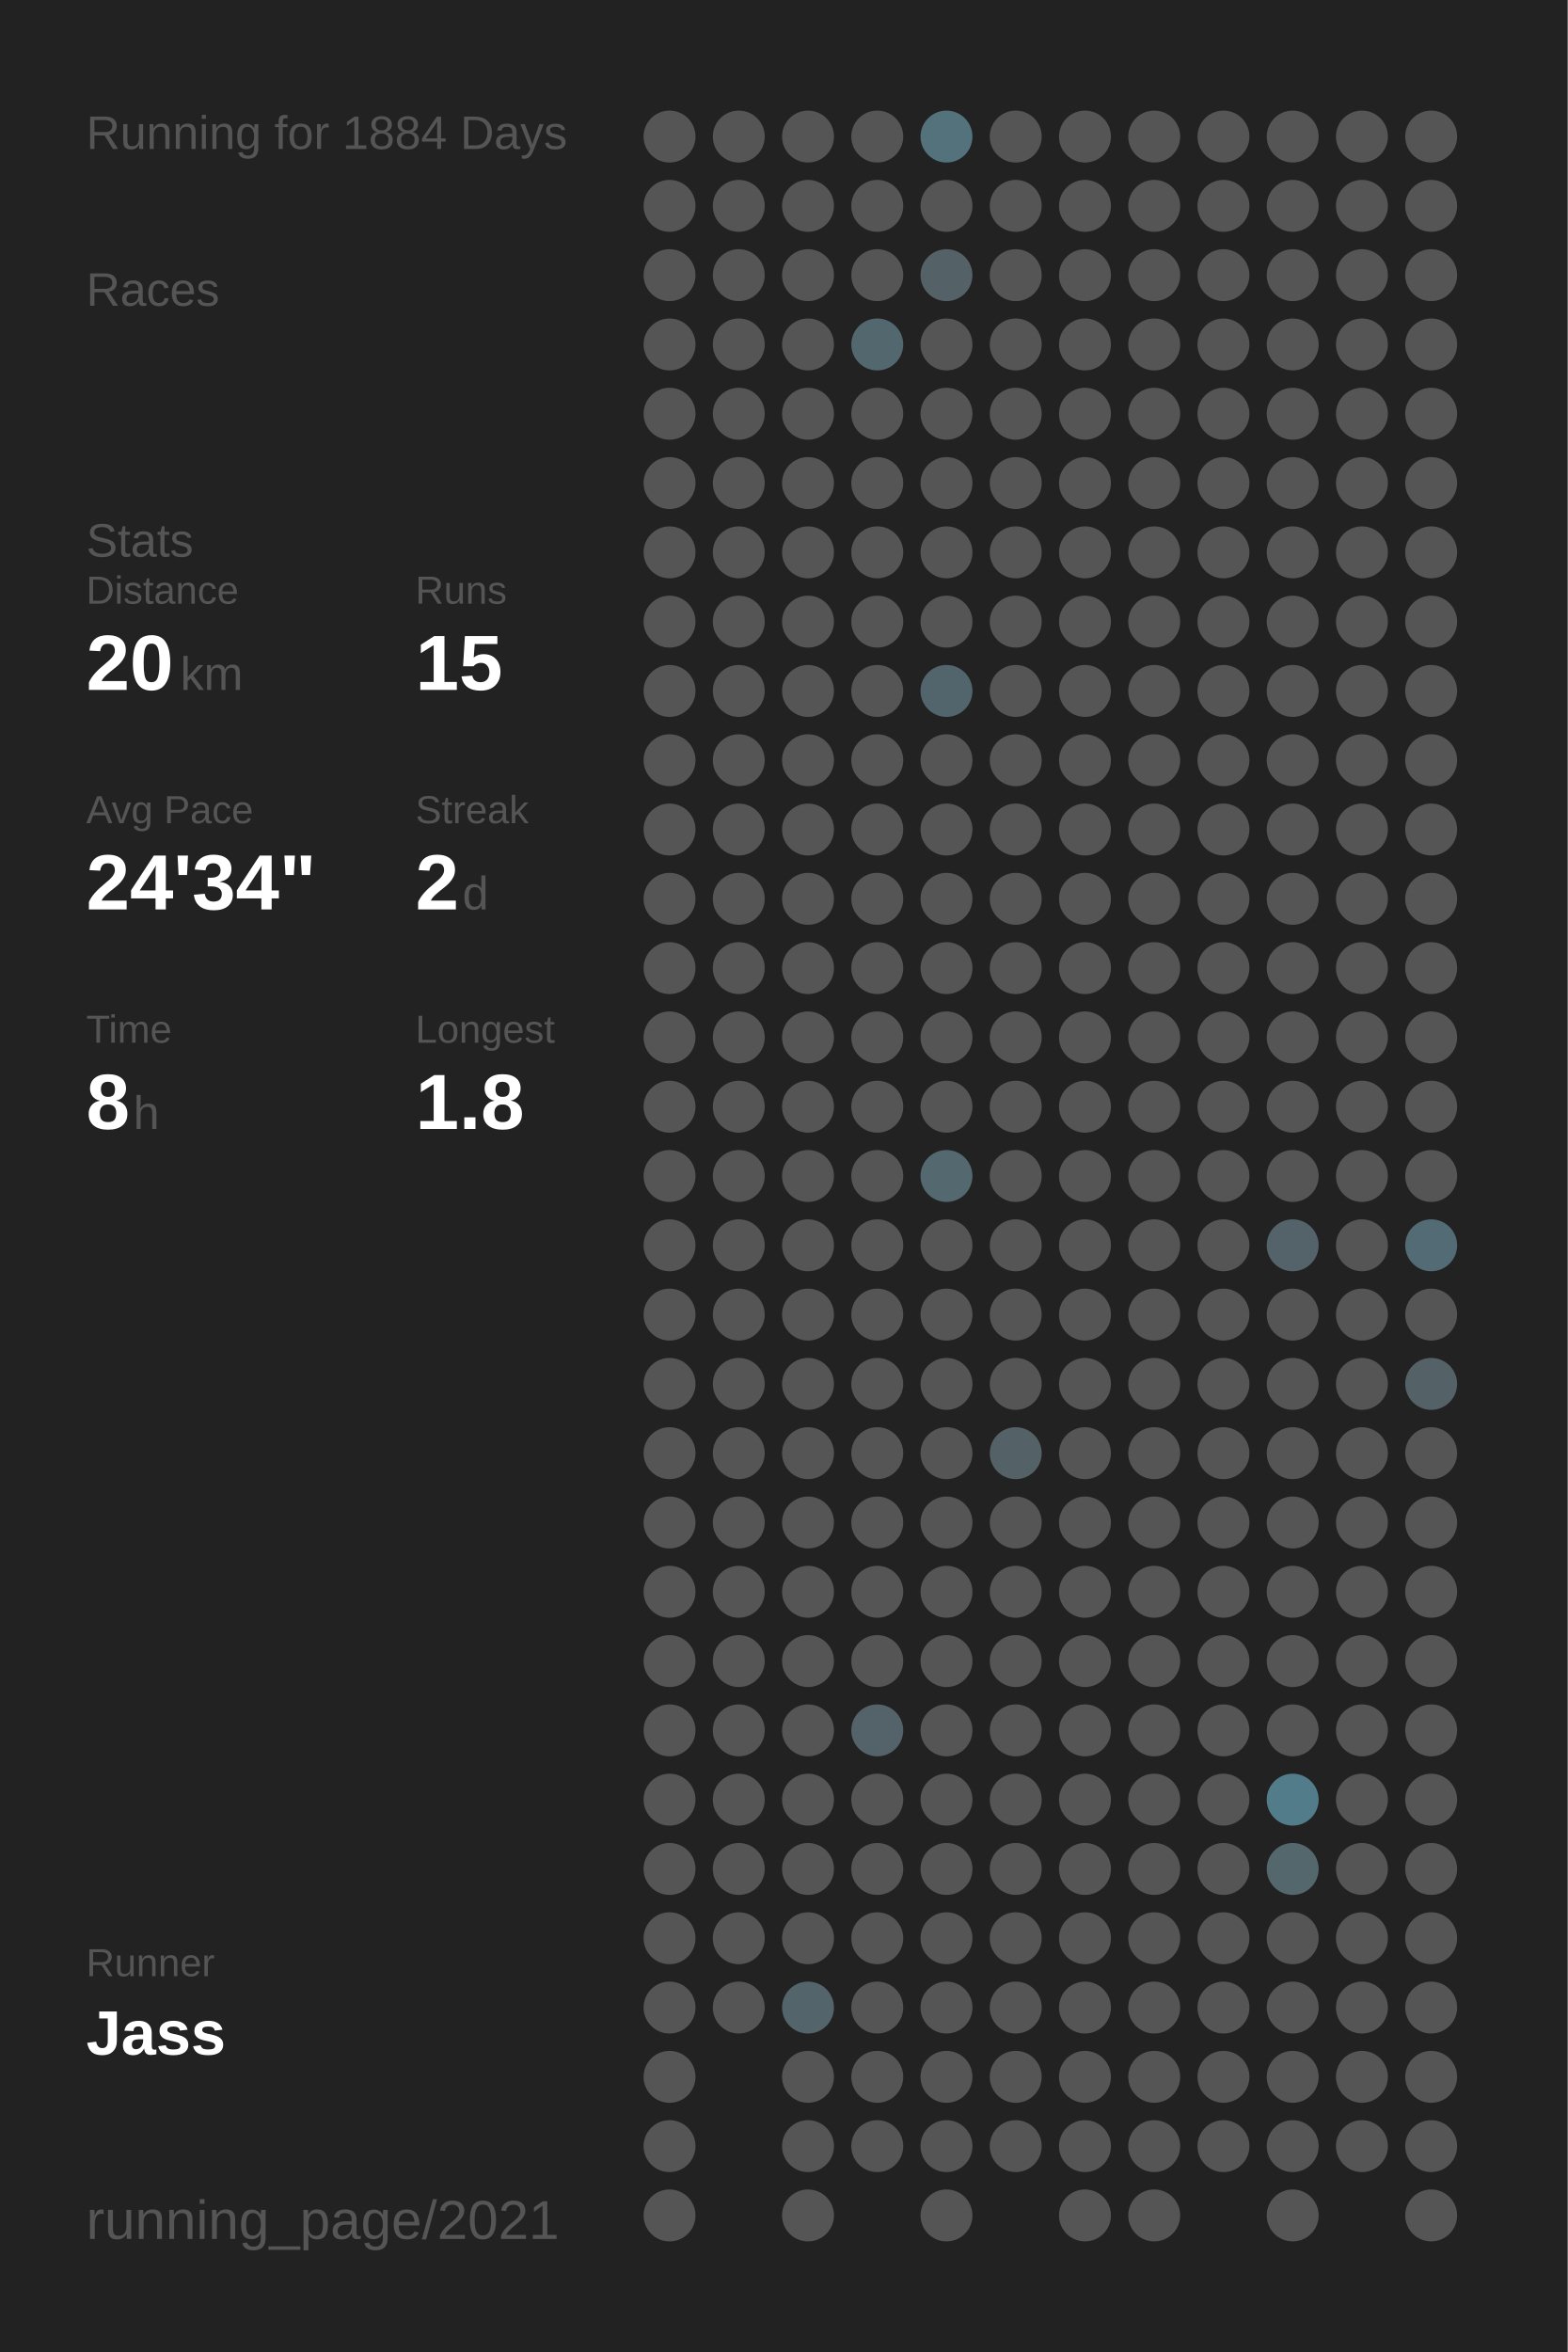
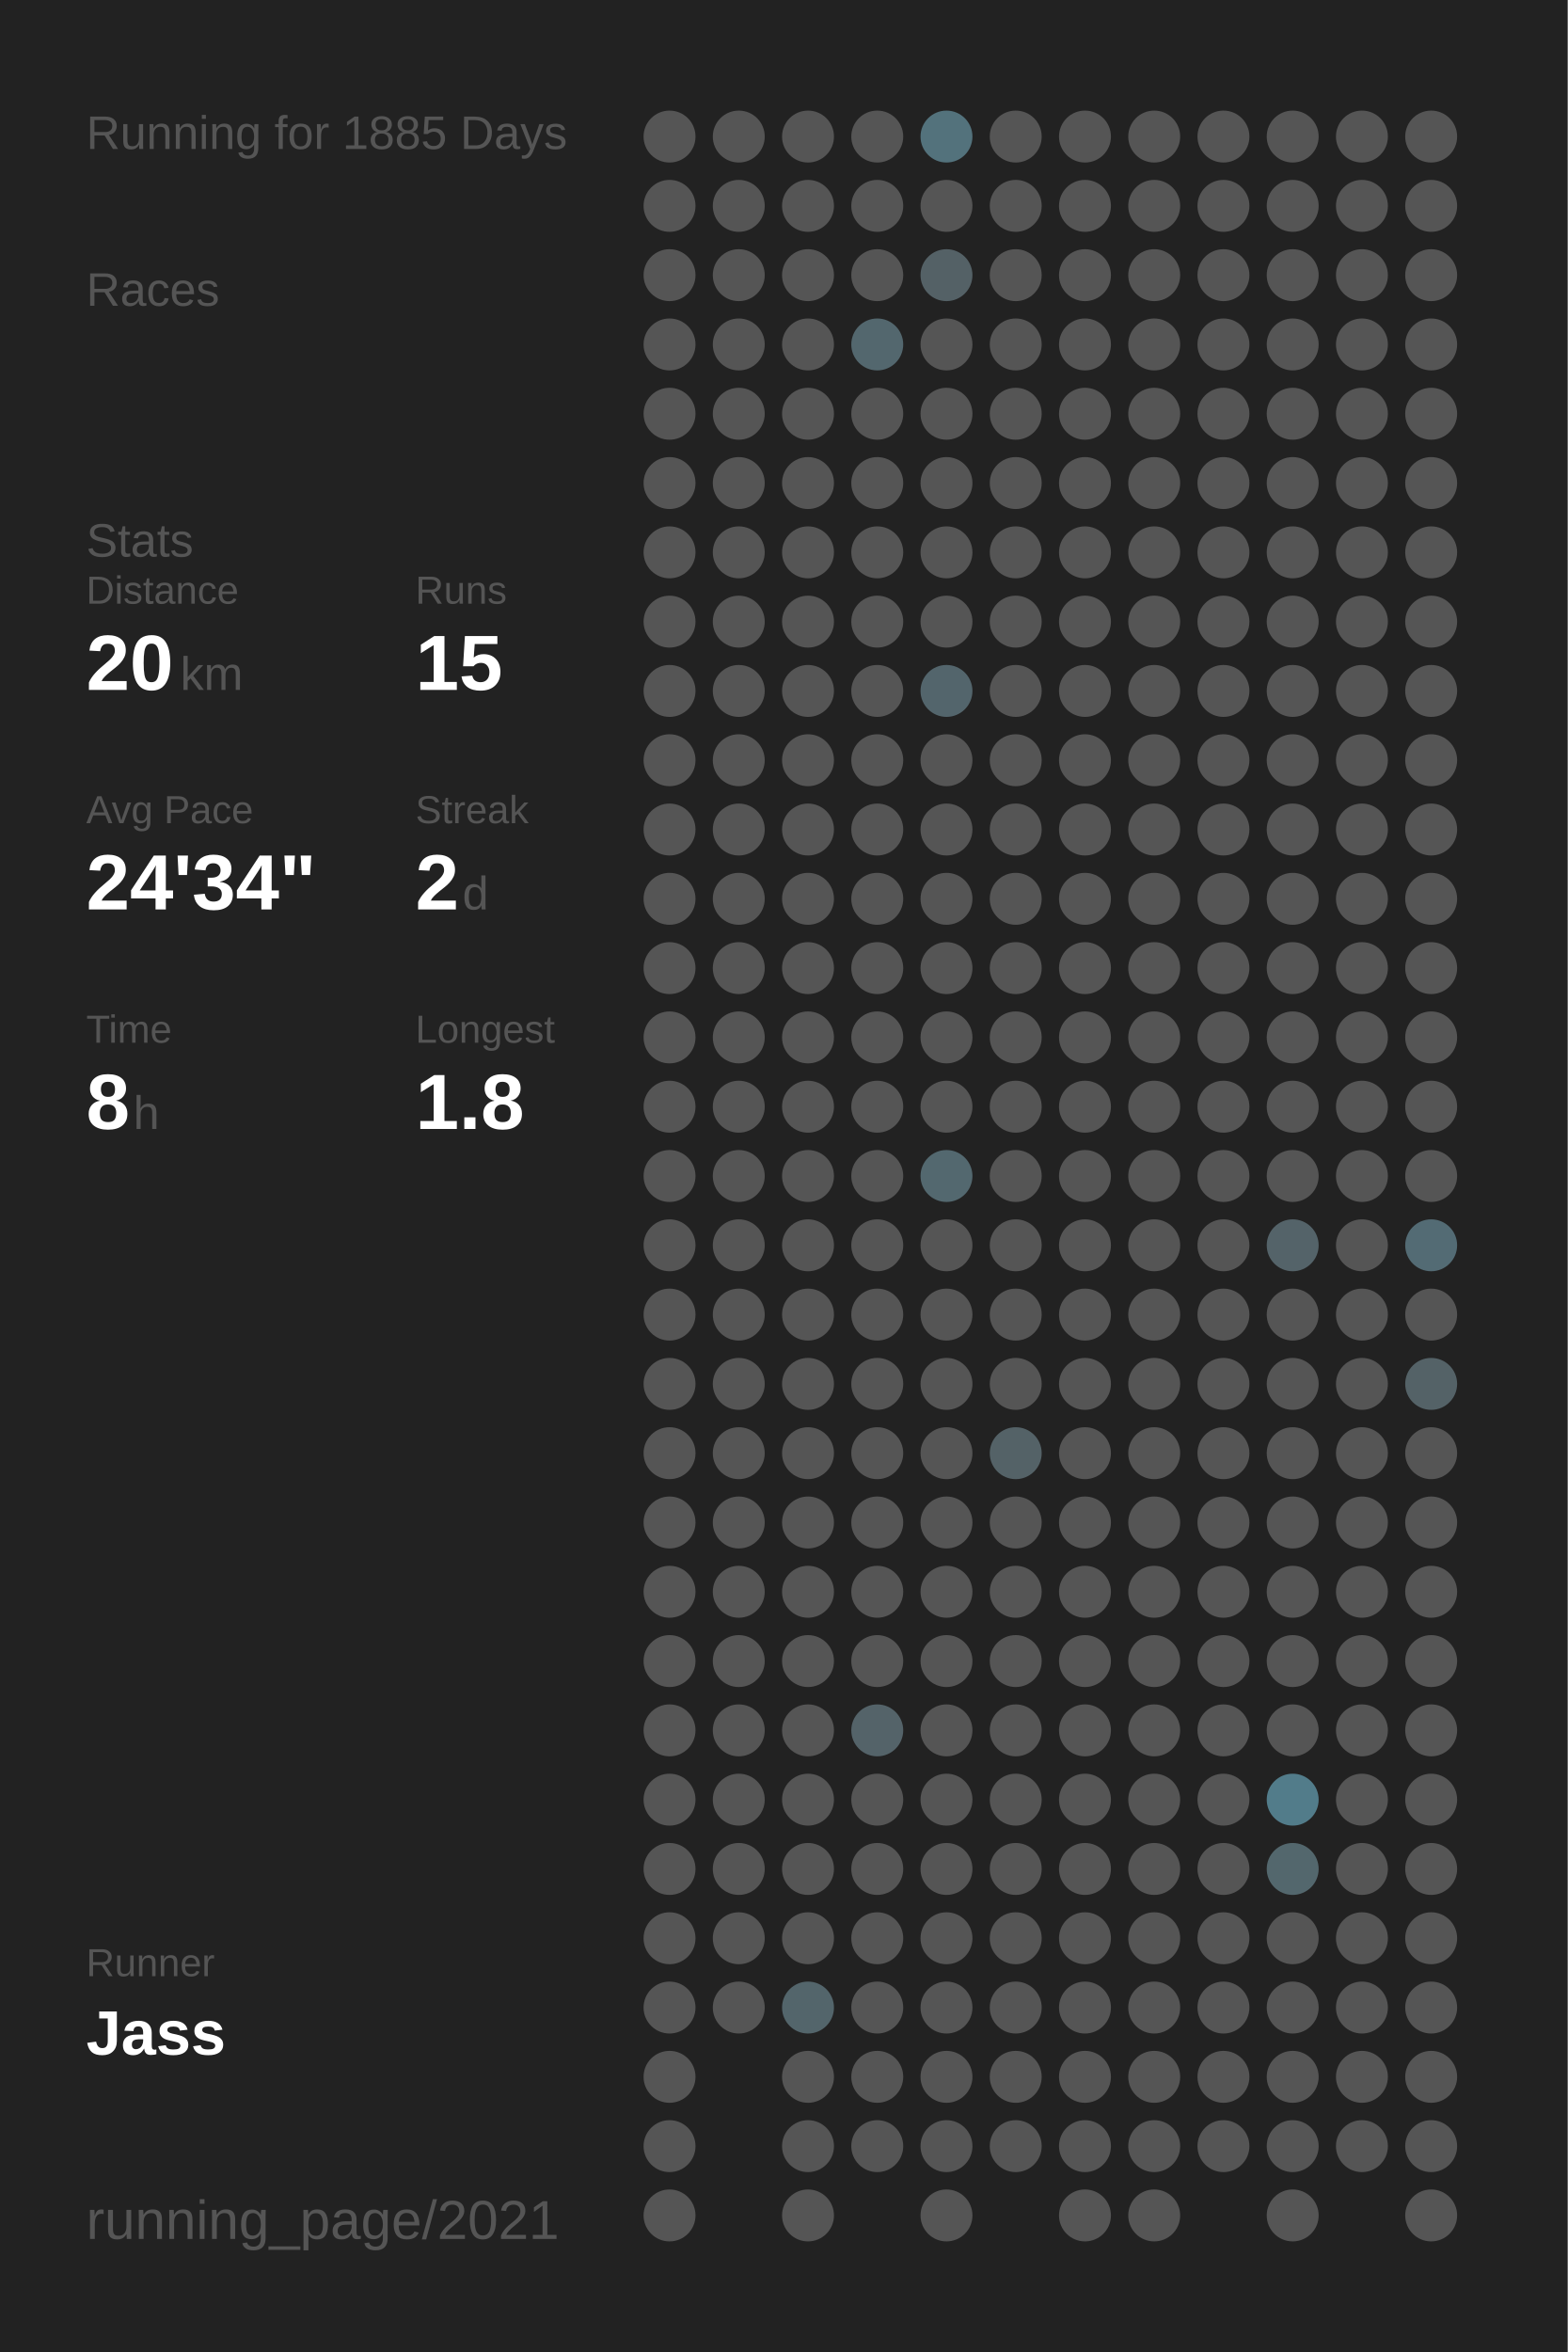
<svg xmlns="http://www.w3.org/2000/svg" baseProfile="full" height="300mm" version="1.1" viewBox="0,0,200,300" width="200mm">
  <defs />
  <rect fill="#222222" height="300" width="200" x="0" y="0" />
-   <text fill="#555555" style="font-size:6px; font-family:Arial;" x="11" y="19">Running for 1884 Days</text>
+   <text fill="#555555" style="font-size:6px; font-family:Arial;" x="11" y="19">Running for 1885 Days</text>
  <text fill="#555555" style="font-size:6px; font-family:Arial;" x="11" y="39">Races</text>
  <text fill="#555555" style="font-size:6px; font-family:Arial;" x="11" y="71">Stats</text>
  <text fill="#555555" style="font-size:5px; font-family:Arial;" x="11" y="77">Distance</text>
  <text fill="#FFFFFF" style="font-size:10px; font-family:Arial; font-weight:bold;" x="11" y="88">20</text>
  <text fill="#555555" style="font-size:6px; font-family:Arial;" x="23" y="88">km</text>
  <text fill="#555555" style="font-size:5px; font-family:Arial;" x="53" y="77">Runs</text>
  <text fill="#FFFFFF" style="font-size:10px; font-family:Arial; font-weight:bold;" x="53" y="88">15</text>
  <text fill="#555555" style="font-size:5px; font-family:Arial;" x="11" y="105">Avg Pace</text>
  <text fill="#FFFFFF" style="font-size:10px; font-family:Arial; font-weight:bold;" x="11" y="116">24'34"</text>
  <text fill="#555555" style="font-size:5px; font-family:Arial;" x="53" y="105">Streak</text>
  <text fill="#FFFFFF" style="font-size:10px; font-family:Arial; font-weight:bold;" x="53" y="116">2</text>
  <text fill="#555555" style="font-size:6px; font-family:Arial;" x="59" y="116">d</text>
  <text fill="#555555" style="font-size:5px; font-family:Arial;" x="11" y="133">Time</text>
  <text fill="#FFFFFF" style="font-size:10px; font-family:Arial; font-weight:bold;" x="11" y="144">8</text>
  <text fill="#555555" style="font-size:6px; font-family:Arial;" x="17" y="144">h</text>
  <text fill="#555555" style="font-size:5px; font-family:Arial;" x="53" y="133">Longest</text>
  <text fill="#FFFFFF" style="font-size:10px; font-family:Arial; font-weight:bold;" x="53" y="144">1.8</text>
  <text fill="#555555" style="font-size:5px; font-family:Arial;" x="11" y="252.065">Runner</text>
  <text fill="#FFFFFF" style="font-size:8px; font-family:Arial; font-weight:bold;" x="11" y="262.065">Jass</text>
  <text fill="#555555" style="font-size:7px; font-family:Arial;" x="11" y="285.581">running_page/2021</text>
  <circle cx="85.417" cy="17.419" fill="#555555" r="3.312" />
  <circle cx="85.417" cy="26.258" fill="#555555" r="3.312" />
  <circle cx="85.417" cy="35.097" fill="#555555" r="3.312" />
  <circle cx="85.417" cy="43.935" fill="#555555" r="3.312" />
  <circle cx="85.417" cy="52.774" fill="#555555" r="3.312" />
  <circle cx="85.417" cy="61.613" fill="#555555" r="3.312" />
  <circle cx="85.417" cy="70.452" fill="#555555" r="3.312" />
  <circle cx="85.417" cy="79.29" fill="#555555" r="3.312" />
  <circle cx="85.417" cy="88.129" fill="#555555" r="3.312" />
  <circle cx="85.417" cy="96.968" fill="#555555" r="3.312" />
  <circle cx="85.417" cy="105.806" fill="#555555" r="3.312" />
  <circle cx="85.417" cy="114.645" fill="#555555" r="3.312" />
  <circle cx="85.417" cy="123.484" fill="#555555" r="3.312" />
  <circle cx="85.417" cy="132.323" fill="#555555" r="3.312" />
  <circle cx="85.417" cy="141.161" fill="#555555" r="3.312" />
  <circle cx="85.417" cy="150" fill="#555555" r="3.312" />
  <circle cx="85.417" cy="158.839" fill="#555555" r="3.312" />
  <circle cx="85.417" cy="167.677" fill="#555555" r="3.312" />
  <circle cx="85.417" cy="176.516" fill="#555555" r="3.312" />
  <circle cx="85.417" cy="185.355" fill="#555555" r="3.312" />
  <circle cx="85.417" cy="194.194" fill="#555555" r="3.312" />
  <circle cx="85.417" cy="203.032" fill="#555555" r="3.312" />
  <circle cx="85.417" cy="211.871" fill="#555555" r="3.312" />
  <circle cx="85.417" cy="220.71" fill="#555555" r="3.312" />
  <circle cx="85.417" cy="229.548" fill="#555555" r="3.312" />
  <circle cx="85.417" cy="238.387" fill="#555555" r="3.312" />
  <circle cx="85.417" cy="247.226" fill="#555555" r="3.312" />
  <circle cx="85.417" cy="256.065" fill="#555555" r="3.312" />
  <circle cx="85.417" cy="264.903" fill="#555555" r="3.312" />
  <circle cx="85.417" cy="273.742" fill="#555555" r="3.312" />
  <circle cx="85.417" cy="282.581" fill="#555555" r="3.312" />
  <circle cx="94.25" cy="17.419" fill="#555555" r="3.312" />
  <circle cx="94.25" cy="26.258" fill="#555555" r="3.312" />
  <circle cx="94.25" cy="35.097" fill="#555555" r="3.312" />
  <circle cx="94.25" cy="43.935" fill="#555555" r="3.312" />
  <circle cx="94.25" cy="52.774" fill="#555555" r="3.312" />
  <circle cx="94.25" cy="61.613" fill="#555555" r="3.312" />
  <circle cx="94.25" cy="70.452" fill="#555555" r="3.312" />
  <circle cx="94.25" cy="79.29" fill="#555555" r="3.312" />
  <circle cx="94.25" cy="88.129" fill="#555555" r="3.312" />
  <circle cx="94.25" cy="96.968" fill="#555555" r="3.312" />
  <circle cx="94.25" cy="105.806" fill="#555555" r="3.312" />
  <circle cx="94.25" cy="114.645" fill="#555555" r="3.312" />
  <circle cx="94.25" cy="123.484" fill="#555555" r="3.312" />
  <circle cx="94.25" cy="132.323" fill="#555555" r="3.312" />
  <circle cx="94.25" cy="141.161" fill="#555555" r="3.312" />
  <circle cx="94.25" cy="150" fill="#555555" r="3.312" />
  <circle cx="94.25" cy="158.839" fill="#555555" r="3.312" />
  <circle cx="94.25" cy="167.677" fill="#555555" r="3.312" />
  <circle cx="94.25" cy="176.516" fill="#555555" r="3.312" />
  <circle cx="94.25" cy="185.355" fill="#555555" r="3.312" />
  <circle cx="94.25" cy="194.194" fill="#555555" r="3.312" />
  <circle cx="94.25" cy="203.032" fill="#555555" r="3.312" />
  <circle cx="94.25" cy="211.871" fill="#555555" r="3.312" />
  <circle cx="94.25" cy="220.71" fill="#555555" r="3.312" />
  <circle cx="94.25" cy="229.548" fill="#555555" r="3.312" />
  <circle cx="94.25" cy="238.387" fill="#555555" r="3.312" />
  <circle cx="94.25" cy="247.226" fill="#555555" r="3.312" />
  <circle cx="94.25" cy="256.065" fill="#555555" r="3.312" />
  <circle cx="103.083" cy="17.419" fill="#555555" r="3.312" />
  <circle cx="103.083" cy="26.258" fill="#555555" r="3.312" />
  <circle cx="103.083" cy="35.097" fill="#555555" r="3.312" />
  <circle cx="103.083" cy="43.935" fill="#555555" r="3.312" />
  <circle cx="103.083" cy="52.774" fill="#555555" r="3.312" />
  <circle cx="103.083" cy="61.613" fill="#555555" r="3.312" />
  <circle cx="103.083" cy="70.452" fill="#555555" r="3.312" />
  <circle cx="103.083" cy="79.29" fill="#555555" r="3.312" />
  <circle cx="103.083" cy="88.129" fill="#555555" r="3.312" />
  <circle cx="103.083" cy="96.968" fill="#555555" r="3.312" />
  <circle cx="103.083" cy="105.806" fill="#555555" r="3.312" />
  <circle cx="103.083" cy="114.645" fill="#555555" r="3.312" />
  <circle cx="103.083" cy="123.484" fill="#555555" r="3.312" />
  <circle cx="103.083" cy="132.323" fill="#555555" r="3.312" />
  <circle cx="103.083" cy="141.161" fill="#555555" r="3.312" />
  <circle cx="103.083" cy="150" fill="#555555" r="3.312" />
  <circle cx="103.083" cy="158.839" fill="#555555" r="3.312" />
  <circle cx="103.083" cy="167.677" fill="#555555" r="3.312" />
  <circle cx="103.083" cy="176.516" fill="#555555" r="3.312" />
  <circle cx="103.083" cy="185.355" fill="#555555" r="3.312" />
  <circle cx="103.083" cy="194.194" fill="#555555" r="3.312" />
  <circle cx="103.083" cy="203.032" fill="#555555" r="3.312" />
  <circle cx="103.083" cy="211.871" fill="#555555" r="3.312" />
  <circle cx="103.083" cy="220.71" fill="#555555" r="3.312" />
  <circle cx="103.083" cy="229.548" fill="#555555" r="3.312" />
  <circle cx="103.083" cy="238.387" fill="#555555" r="3.312" />
  <circle cx="103.083" cy="247.226" fill="#555555" r="3.312" />
  <circle cx="103.083" cy="256.065" fill="#53656b" r="3.312" />
  <circle cx="103.083" cy="264.903" fill="#555555" r="3.312" />
  <circle cx="103.083" cy="273.742" fill="#555555" r="3.312" />
  <circle cx="103.083" cy="282.581" fill="#555555" r="3.312" />
  <circle cx="111.917" cy="17.419" fill="#555555" r="3.312" />
  <circle cx="111.917" cy="26.258" fill="#555555" r="3.312" />
  <circle cx="111.917" cy="35.097" fill="#555555" r="3.312" />
  <circle cx="111.917" cy="43.935" fill="#53676e" r="3.312" />
  <circle cx="111.917" cy="52.774" fill="#555555" r="3.312" />
  <circle cx="111.917" cy="61.613" fill="#555555" r="3.312" />
  <circle cx="111.917" cy="70.452" fill="#555555" r="3.312" />
  <circle cx="111.917" cy="79.29" fill="#555555" r="3.312" />
  <circle cx="111.917" cy="88.129" fill="#555555" r="3.312" />
  <circle cx="111.917" cy="96.968" fill="#555555" r="3.312" />
  <circle cx="111.917" cy="105.806" fill="#555555" r="3.312" />
  <circle cx="111.917" cy="114.645" fill="#555555" r="3.312" />
  <circle cx="111.917" cy="123.484" fill="#555555" r="3.312" />
  <circle cx="111.917" cy="132.323" fill="#555555" r="3.312" />
  <circle cx="111.917" cy="141.161" fill="#555555" r="3.312" />
  <circle cx="111.917" cy="150" fill="#555555" r="3.312" />
  <circle cx="111.917" cy="158.839" fill="#555555" r="3.312" />
  <circle cx="111.917" cy="167.677" fill="#555555" r="3.312" />
  <circle cx="111.917" cy="176.516" fill="#555555" r="3.312" />
  <circle cx="111.917" cy="185.355" fill="#555555" r="3.312" />
  <circle cx="111.917" cy="194.194" fill="#555555" r="3.312" />
  <circle cx="111.917" cy="203.032" fill="#555555" r="3.312" />
  <circle cx="111.917" cy="211.871" fill="#555555" r="3.312" />
  <circle cx="111.917" cy="220.71" fill="#546369" r="3.312" />
  <circle cx="111.917" cy="229.548" fill="#555555" r="3.312" />
  <circle cx="111.917" cy="238.387" fill="#555555" r="3.312" />
  <circle cx="111.917" cy="247.226" fill="#555555" r="3.312" />
  <circle cx="111.917" cy="256.065" fill="#555555" r="3.312" />
  <circle cx="111.917" cy="264.903" fill="#555555" r="3.312" />
  <circle cx="111.917" cy="273.742" fill="#555555" r="3.312" />
  <circle cx="120.75" cy="17.419" fill="#53727c" r="3.312" />
  <circle cx="120.75" cy="26.258" fill="#555555" r="3.312" />
  <circle cx="120.75" cy="35.097" fill="#546166" r="3.312" />
  <circle cx="120.75" cy="43.935" fill="#555555" r="3.312" />
  <circle cx="120.75" cy="52.774" fill="#555555" r="3.312" />
  <circle cx="120.75" cy="61.613" fill="#555555" r="3.312" />
  <circle cx="120.75" cy="70.452" fill="#555555" r="3.312" />
  <circle cx="120.75" cy="79.29" fill="#555555" r="3.312" />
  <circle cx="120.75" cy="88.129" fill="#53656c" r="3.312" />
  <circle cx="120.75" cy="96.968" fill="#555555" r="3.312" />
  <circle cx="120.75" cy="105.806" fill="#555555" r="3.312" />
  <circle cx="120.75" cy="114.645" fill="#555555" r="3.312" />
  <circle cx="120.75" cy="123.484" fill="#555555" r="3.312" />
  <circle cx="120.75" cy="132.323" fill="#555555" r="3.312" />
  <circle cx="120.75" cy="141.161" fill="#555555" r="3.312" />
  <circle cx="120.75" cy="150" fill="#53686f" r="3.312" />
  <circle cx="120.75" cy="158.839" fill="#555555" r="3.312" />
  <circle cx="120.75" cy="167.677" fill="#555555" r="3.312" />
  <circle cx="120.75" cy="176.516" fill="#555555" r="3.312" />
  <circle cx="120.75" cy="185.355" fill="#555555" r="3.312" />
  <circle cx="120.75" cy="194.194" fill="#555555" r="3.312" />
  <circle cx="120.75" cy="203.032" fill="#555555" r="3.312" />
  <circle cx="120.75" cy="211.871" fill="#555555" r="3.312" />
  <circle cx="120.75" cy="220.71" fill="#555555" r="3.312" />
  <circle cx="120.75" cy="229.548" fill="#555555" r="3.312" />
  <circle cx="120.75" cy="238.387" fill="#555555" r="3.312" />
  <circle cx="120.75" cy="247.226" fill="#555555" r="3.312" />
  <circle cx="120.75" cy="256.065" fill="#555555" r="3.312" />
  <circle cx="120.75" cy="264.903" fill="#555555" r="3.312" />
  <circle cx="120.75" cy="273.742" fill="#555555" r="3.312" />
  <circle cx="120.75" cy="282.581" fill="#555555" r="3.312" />
  <circle cx="129.583" cy="17.419" fill="#555555" r="3.312" />
  <circle cx="129.583" cy="26.258" fill="#555555" r="3.312" />
  <circle cx="129.583" cy="35.097" fill="#555555" r="3.312" />
  <circle cx="129.583" cy="43.935" fill="#555555" r="3.312" />
  <circle cx="129.583" cy="52.774" fill="#555555" r="3.312" />
  <circle cx="129.583" cy="61.613" fill="#555555" r="3.312" />
  <circle cx="129.583" cy="70.452" fill="#555555" r="3.312" />
  <circle cx="129.583" cy="79.29" fill="#555555" r="3.312" />
  <circle cx="129.583" cy="88.129" fill="#555555" r="3.312" />
  <circle cx="129.583" cy="96.968" fill="#555555" r="3.312" />
  <circle cx="129.583" cy="105.806" fill="#555555" r="3.312" />
  <circle cx="129.583" cy="114.645" fill="#555555" r="3.312" />
  <circle cx="129.583" cy="123.484" fill="#555555" r="3.312" />
  <circle cx="129.583" cy="132.323" fill="#555555" r="3.312" />
  <circle cx="129.583" cy="141.161" fill="#555555" r="3.312" />
  <circle cx="129.583" cy="150" fill="#555555" r="3.312" />
  <circle cx="129.583" cy="158.839" fill="#555555" r="3.312" />
  <circle cx="129.583" cy="167.677" fill="#555555" r="3.312" />
  <circle cx="129.583" cy="176.516" fill="#555555" r="3.312" />
  <circle cx="129.583" cy="185.355" fill="#546267" r="3.312" />
  <circle cx="129.583" cy="194.194" fill="#555555" r="3.312" />
  <circle cx="129.583" cy="203.032" fill="#555555" r="3.312" />
  <circle cx="129.583" cy="211.871" fill="#555555" r="3.312" />
  <circle cx="129.583" cy="220.71" fill="#555555" r="3.312" />
  <circle cx="129.583" cy="229.548" fill="#555555" r="3.312" />
  <circle cx="129.583" cy="238.387" fill="#555555" r="3.312" />
  <circle cx="129.583" cy="247.226" fill="#555555" r="3.312" />
  <circle cx="129.583" cy="256.065" fill="#555555" r="3.312" />
  <circle cx="129.583" cy="264.903" fill="#555555" r="3.312" />
  <circle cx="129.583" cy="273.742" fill="#555555" r="3.312" />
  <circle cx="138.417" cy="17.419" fill="#555555" r="3.312" />
  <circle cx="138.417" cy="26.258" fill="#555555" r="3.312" />
  <circle cx="138.417" cy="35.097" fill="#555555" r="3.312" />
  <circle cx="138.417" cy="43.935" fill="#555555" r="3.312" />
  <circle cx="138.417" cy="52.774" fill="#555555" r="3.312" />
  <circle cx="138.417" cy="61.613" fill="#555555" r="3.312" />
  <circle cx="138.417" cy="70.452" fill="#555555" r="3.312" />
  <circle cx="138.417" cy="79.29" fill="#555555" r="3.312" />
  <circle cx="138.417" cy="88.129" fill="#555555" r="3.312" />
  <circle cx="138.417" cy="96.968" fill="#555555" r="3.312" />
  <circle cx="138.417" cy="105.806" fill="#555555" r="3.312" />
  <circle cx="138.417" cy="114.645" fill="#555555" r="3.312" />
  <circle cx="138.417" cy="123.484" fill="#555555" r="3.312" />
  <circle cx="138.417" cy="132.323" fill="#555555" r="3.312" />
  <circle cx="138.417" cy="141.161" fill="#555555" r="3.312" />
  <circle cx="138.417" cy="150" fill="#555555" r="3.312" />
  <circle cx="138.417" cy="158.839" fill="#555555" r="3.312" />
  <circle cx="138.417" cy="167.677" fill="#555555" r="3.312" />
  <circle cx="138.417" cy="176.516" fill="#555555" r="3.312" />
  <circle cx="138.417" cy="185.355" fill="#555555" r="3.312" />
  <circle cx="138.417" cy="194.194" fill="#555555" r="3.312" />
  <circle cx="138.417" cy="203.032" fill="#555555" r="3.312" />
  <circle cx="138.417" cy="211.871" fill="#555555" r="3.312" />
  <circle cx="138.417" cy="220.71" fill="#555555" r="3.312" />
  <circle cx="138.417" cy="229.548" fill="#555555" r="3.312" />
  <circle cx="138.417" cy="238.387" fill="#555555" r="3.312" />
  <circle cx="138.417" cy="247.226" fill="#555555" r="3.312" />
  <circle cx="138.417" cy="256.065" fill="#555555" r="3.312" />
  <circle cx="138.417" cy="264.903" fill="#555555" r="3.312" />
  <circle cx="138.417" cy="273.742" fill="#555555" r="3.312" />
  <circle cx="138.417" cy="282.581" fill="#555555" r="3.312" />
  <circle cx="147.25" cy="17.419" fill="#555555" r="3.312" />
  <circle cx="147.25" cy="26.258" fill="#555555" r="3.312" />
  <circle cx="147.25" cy="35.097" fill="#555555" r="3.312" />
  <circle cx="147.25" cy="43.935" fill="#555555" r="3.312" />
  <circle cx="147.25" cy="52.774" fill="#555555" r="3.312" />
  <circle cx="147.25" cy="61.613" fill="#555555" r="3.312" />
  <circle cx="147.25" cy="70.452" fill="#555555" r="3.312" />
  <circle cx="147.25" cy="79.29" fill="#555555" r="3.312" />
  <circle cx="147.25" cy="88.129" fill="#555555" r="3.312" />
  <circle cx="147.25" cy="96.968" fill="#555555" r="3.312" />
  <circle cx="147.25" cy="105.806" fill="#555555" r="3.312" />
  <circle cx="147.25" cy="114.645" fill="#555555" r="3.312" />
  <circle cx="147.25" cy="123.484" fill="#555555" r="3.312" />
  <circle cx="147.25" cy="132.323" fill="#555555" r="3.312" />
  <circle cx="147.25" cy="141.161" fill="#555555" r="3.312" />
  <circle cx="147.25" cy="150" fill="#555555" r="3.312" />
  <circle cx="147.25" cy="158.839" fill="#555555" r="3.312" />
  <circle cx="147.25" cy="167.677" fill="#555555" r="3.312" />
  <circle cx="147.25" cy="176.516" fill="#555555" r="3.312" />
  <circle cx="147.25" cy="185.355" fill="#555555" r="3.312" />
  <circle cx="147.25" cy="194.194" fill="#555555" r="3.312" />
  <circle cx="147.25" cy="203.032" fill="#555555" r="3.312" />
  <circle cx="147.25" cy="211.871" fill="#555555" r="3.312" />
  <circle cx="147.25" cy="220.71" fill="#555555" r="3.312" />
  <circle cx="147.25" cy="229.548" fill="#555555" r="3.312" />
  <circle cx="147.25" cy="238.387" fill="#555555" r="3.312" />
  <circle cx="147.25" cy="247.226" fill="#555555" r="3.312" />
  <circle cx="147.25" cy="256.065" fill="#555555" r="3.312" />
  <circle cx="147.25" cy="264.903" fill="#555555" r="3.312" />
  <circle cx="147.25" cy="273.742" fill="#555555" r="3.312" />
  <circle cx="147.25" cy="282.581" fill="#555555" r="3.312" />
  <circle cx="156.083" cy="17.419" fill="#555555" r="3.312" />
  <circle cx="156.083" cy="26.258" fill="#555555" r="3.312" />
  <circle cx="156.083" cy="35.097" fill="#555555" r="3.312" />
  <circle cx="156.083" cy="43.935" fill="#555555" r="3.312" />
  <circle cx="156.083" cy="52.774" fill="#555555" r="3.312" />
  <circle cx="156.083" cy="61.613" fill="#555555" r="3.312" />
  <circle cx="156.083" cy="70.452" fill="#555555" r="3.312" />
  <circle cx="156.083" cy="79.29" fill="#555555" r="3.312" />
  <circle cx="156.083" cy="88.129" fill="#555555" r="3.312" />
  <circle cx="156.083" cy="96.968" fill="#555555" r="3.312" />
  <circle cx="156.083" cy="105.806" fill="#555555" r="3.312" />
  <circle cx="156.083" cy="114.645" fill="#555555" r="3.312" />
  <circle cx="156.083" cy="123.484" fill="#555555" r="3.312" />
  <circle cx="156.083" cy="132.323" fill="#555555" r="3.312" />
  <circle cx="156.083" cy="141.161" fill="#555555" r="3.312" />
  <circle cx="156.083" cy="150" fill="#555555" r="3.312" />
  <circle cx="156.083" cy="158.839" fill="#555555" r="3.312" />
  <circle cx="156.083" cy="167.677" fill="#555555" r="3.312" />
  <circle cx="156.083" cy="176.516" fill="#555555" r="3.312" />
  <circle cx="156.083" cy="185.355" fill="#555555" r="3.312" />
  <circle cx="156.083" cy="194.194" fill="#555555" r="3.312" />
  <circle cx="156.083" cy="203.032" fill="#555555" r="3.312" />
  <circle cx="156.083" cy="211.871" fill="#555555" r="3.312" />
  <circle cx="156.083" cy="220.71" fill="#555555" r="3.312" />
  <circle cx="156.083" cy="229.548" fill="#555555" r="3.312" />
  <circle cx="156.083" cy="238.387" fill="#555555" r="3.312" />
  <circle cx="156.083" cy="247.226" fill="#555555" r="3.312" />
  <circle cx="156.083" cy="256.065" fill="#555555" r="3.312" />
  <circle cx="156.083" cy="264.903" fill="#555555" r="3.312" />
  <circle cx="156.083" cy="273.742" fill="#555555" r="3.312" />
  <circle cx="164.917" cy="17.419" fill="#555555" r="3.312" />
  <circle cx="164.917" cy="26.258" fill="#555555" r="3.312" />
  <circle cx="164.917" cy="35.097" fill="#555555" r="3.312" />
  <circle cx="164.917" cy="43.935" fill="#555555" r="3.312" />
  <circle cx="164.917" cy="52.774" fill="#555555" r="3.312" />
  <circle cx="164.917" cy="61.613" fill="#555555" r="3.312" />
  <circle cx="164.917" cy="70.452" fill="#555555" r="3.312" />
  <circle cx="164.917" cy="79.29" fill="#555555" r="3.312" />
  <circle cx="164.917" cy="88.129" fill="#555555" r="3.312" />
  <circle cx="164.917" cy="96.968" fill="#555555" r="3.312" />
  <circle cx="164.917" cy="105.806" fill="#555555" r="3.312" />
  <circle cx="164.917" cy="114.645" fill="#555555" r="3.312" />
  <circle cx="164.917" cy="123.484" fill="#555555" r="3.312" />
  <circle cx="164.917" cy="132.323" fill="#555555" r="3.312" />
  <circle cx="164.917" cy="141.161" fill="#555555" r="3.312" />
  <circle cx="164.917" cy="150" fill="#555555" r="3.312" />
  <circle cx="164.917" cy="158.839" fill="#546369" r="3.312" />
  <circle cx="164.917" cy="167.677" fill="#555555" r="3.312" />
  <circle cx="164.917" cy="176.516" fill="#555555" r="3.312" />
  <circle cx="164.917" cy="185.355" fill="#555555" r="3.312" />
  <circle cx="164.917" cy="194.194" fill="#555555" r="3.312" />
  <circle cx="164.917" cy="203.032" fill="#555555" r="3.312" />
  <circle cx="164.917" cy="211.871" fill="#555555" r="3.312" />
  <circle cx="164.917" cy="220.71" fill="#555555" r="3.312" />
  <circle cx="164.917" cy="229.548" fill="#527c8a" r="3.312" />
  <circle cx="164.917" cy="238.387" fill="#53676d" r="3.312" />
  <circle cx="164.917" cy="247.226" fill="#555555" r="3.312" />
  <circle cx="164.917" cy="256.065" fill="#555555" r="3.312" />
  <circle cx="164.917" cy="264.903" fill="#555555" r="3.312" />
  <circle cx="164.917" cy="273.742" fill="#555555" r="3.312" />
  <circle cx="164.917" cy="282.581" fill="#555555" r="3.312" />
  <circle cx="173.75" cy="17.419" fill="#555555" r="3.312" />
  <circle cx="173.75" cy="26.258" fill="#555555" r="3.312" />
  <circle cx="173.75" cy="35.097" fill="#555555" r="3.312" />
  <circle cx="173.75" cy="43.935" fill="#555555" r="3.312" />
  <circle cx="173.75" cy="52.774" fill="#555555" r="3.312" />
  <circle cx="173.75" cy="61.613" fill="#555555" r="3.312" />
  <circle cx="173.75" cy="70.452" fill="#555555" r="3.312" />
  <circle cx="173.75" cy="79.29" fill="#555555" r="3.312" />
  <circle cx="173.75" cy="88.129" fill="#555555" r="3.312" />
  <circle cx="173.75" cy="96.968" fill="#555555" r="3.312" />
  <circle cx="173.75" cy="105.806" fill="#555555" r="3.312" />
  <circle cx="173.75" cy="114.645" fill="#555555" r="3.312" />
  <circle cx="173.75" cy="123.484" fill="#555555" r="3.312" />
  <circle cx="173.75" cy="132.323" fill="#555555" r="3.312" />
  <circle cx="173.75" cy="141.161" fill="#555555" r="3.312" />
  <circle cx="173.75" cy="150" fill="#555555" r="3.312" />
  <circle cx="173.75" cy="158.839" fill="#555555" r="3.312" />
  <circle cx="173.75" cy="167.677" fill="#555555" r="3.312" />
  <circle cx="173.75" cy="176.516" fill="#555555" r="3.312" />
  <circle cx="173.75" cy="185.355" fill="#555555" r="3.312" />
  <circle cx="173.75" cy="194.194" fill="#555555" r="3.312" />
  <circle cx="173.75" cy="203.032" fill="#555555" r="3.312" />
  <circle cx="173.75" cy="211.871" fill="#555555" r="3.312" />
  <circle cx="173.75" cy="220.71" fill="#555555" r="3.312" />
  <circle cx="173.75" cy="229.548" fill="#555555" r="3.312" />
  <circle cx="173.75" cy="238.387" fill="#555555" r="3.312" />
  <circle cx="173.75" cy="247.226" fill="#555555" r="3.312" />
  <circle cx="173.75" cy="256.065" fill="#555555" r="3.312" />
  <circle cx="173.75" cy="264.903" fill="#555555" r="3.312" />
  <circle cx="173.75" cy="273.742" fill="#555555" r="3.312" />
  <circle cx="182.583" cy="17.419" fill="#555555" r="3.312" />
  <circle cx="182.583" cy="26.258" fill="#555555" r="3.312" />
  <circle cx="182.583" cy="35.097" fill="#555555" r="3.312" />
  <circle cx="182.583" cy="43.935" fill="#555555" r="3.312" />
  <circle cx="182.583" cy="52.774" fill="#555555" r="3.312" />
  <circle cx="182.583" cy="61.613" fill="#555555" r="3.312" />
  <circle cx="182.583" cy="70.452" fill="#555555" r="3.312" />
  <circle cx="182.583" cy="79.29" fill="#555555" r="3.312" />
  <circle cx="182.583" cy="88.129" fill="#555555" r="3.312" />
  <circle cx="182.583" cy="96.968" fill="#555555" r="3.312" />
  <circle cx="182.583" cy="105.806" fill="#555555" r="3.312" />
  <circle cx="182.583" cy="114.645" fill="#555555" r="3.312" />
  <circle cx="182.583" cy="123.484" fill="#555555" r="3.312" />
  <circle cx="182.583" cy="132.323" fill="#555555" r="3.312" />
  <circle cx="182.583" cy="141.161" fill="#555555" r="3.312" />
  <circle cx="182.583" cy="150" fill="#555555" r="3.312" />
  <circle cx="182.583" cy="158.839" fill="#536b74" r="3.312" />
  <circle cx="182.583" cy="167.677" fill="#555555" r="3.312" />
  <circle cx="182.583" cy="176.516" fill="#546267" r="3.312" />
  <circle cx="182.583" cy="185.355" fill="#555555" r="3.312" />
  <circle cx="182.583" cy="194.194" fill="#555555" r="3.312" />
  <circle cx="182.583" cy="203.032" fill="#555555" r="3.312" />
  <circle cx="182.583" cy="211.871" fill="#555555" r="3.312" />
  <circle cx="182.583" cy="220.71" fill="#555555" r="3.312" />
  <circle cx="182.583" cy="229.548" fill="#555555" r="3.312" />
  <circle cx="182.583" cy="238.387" fill="#555555" r="3.312" />
  <circle cx="182.583" cy="247.226" fill="#555555" r="3.312" />
  <circle cx="182.583" cy="256.065" fill="#555555" r="3.312" />
  <circle cx="182.583" cy="264.903" fill="#555555" r="3.312" />
  <circle cx="182.583" cy="273.742" fill="#555555" r="3.312" />
  <circle cx="182.583" cy="282.581" fill="#555555" r="3.312" />
</svg>
